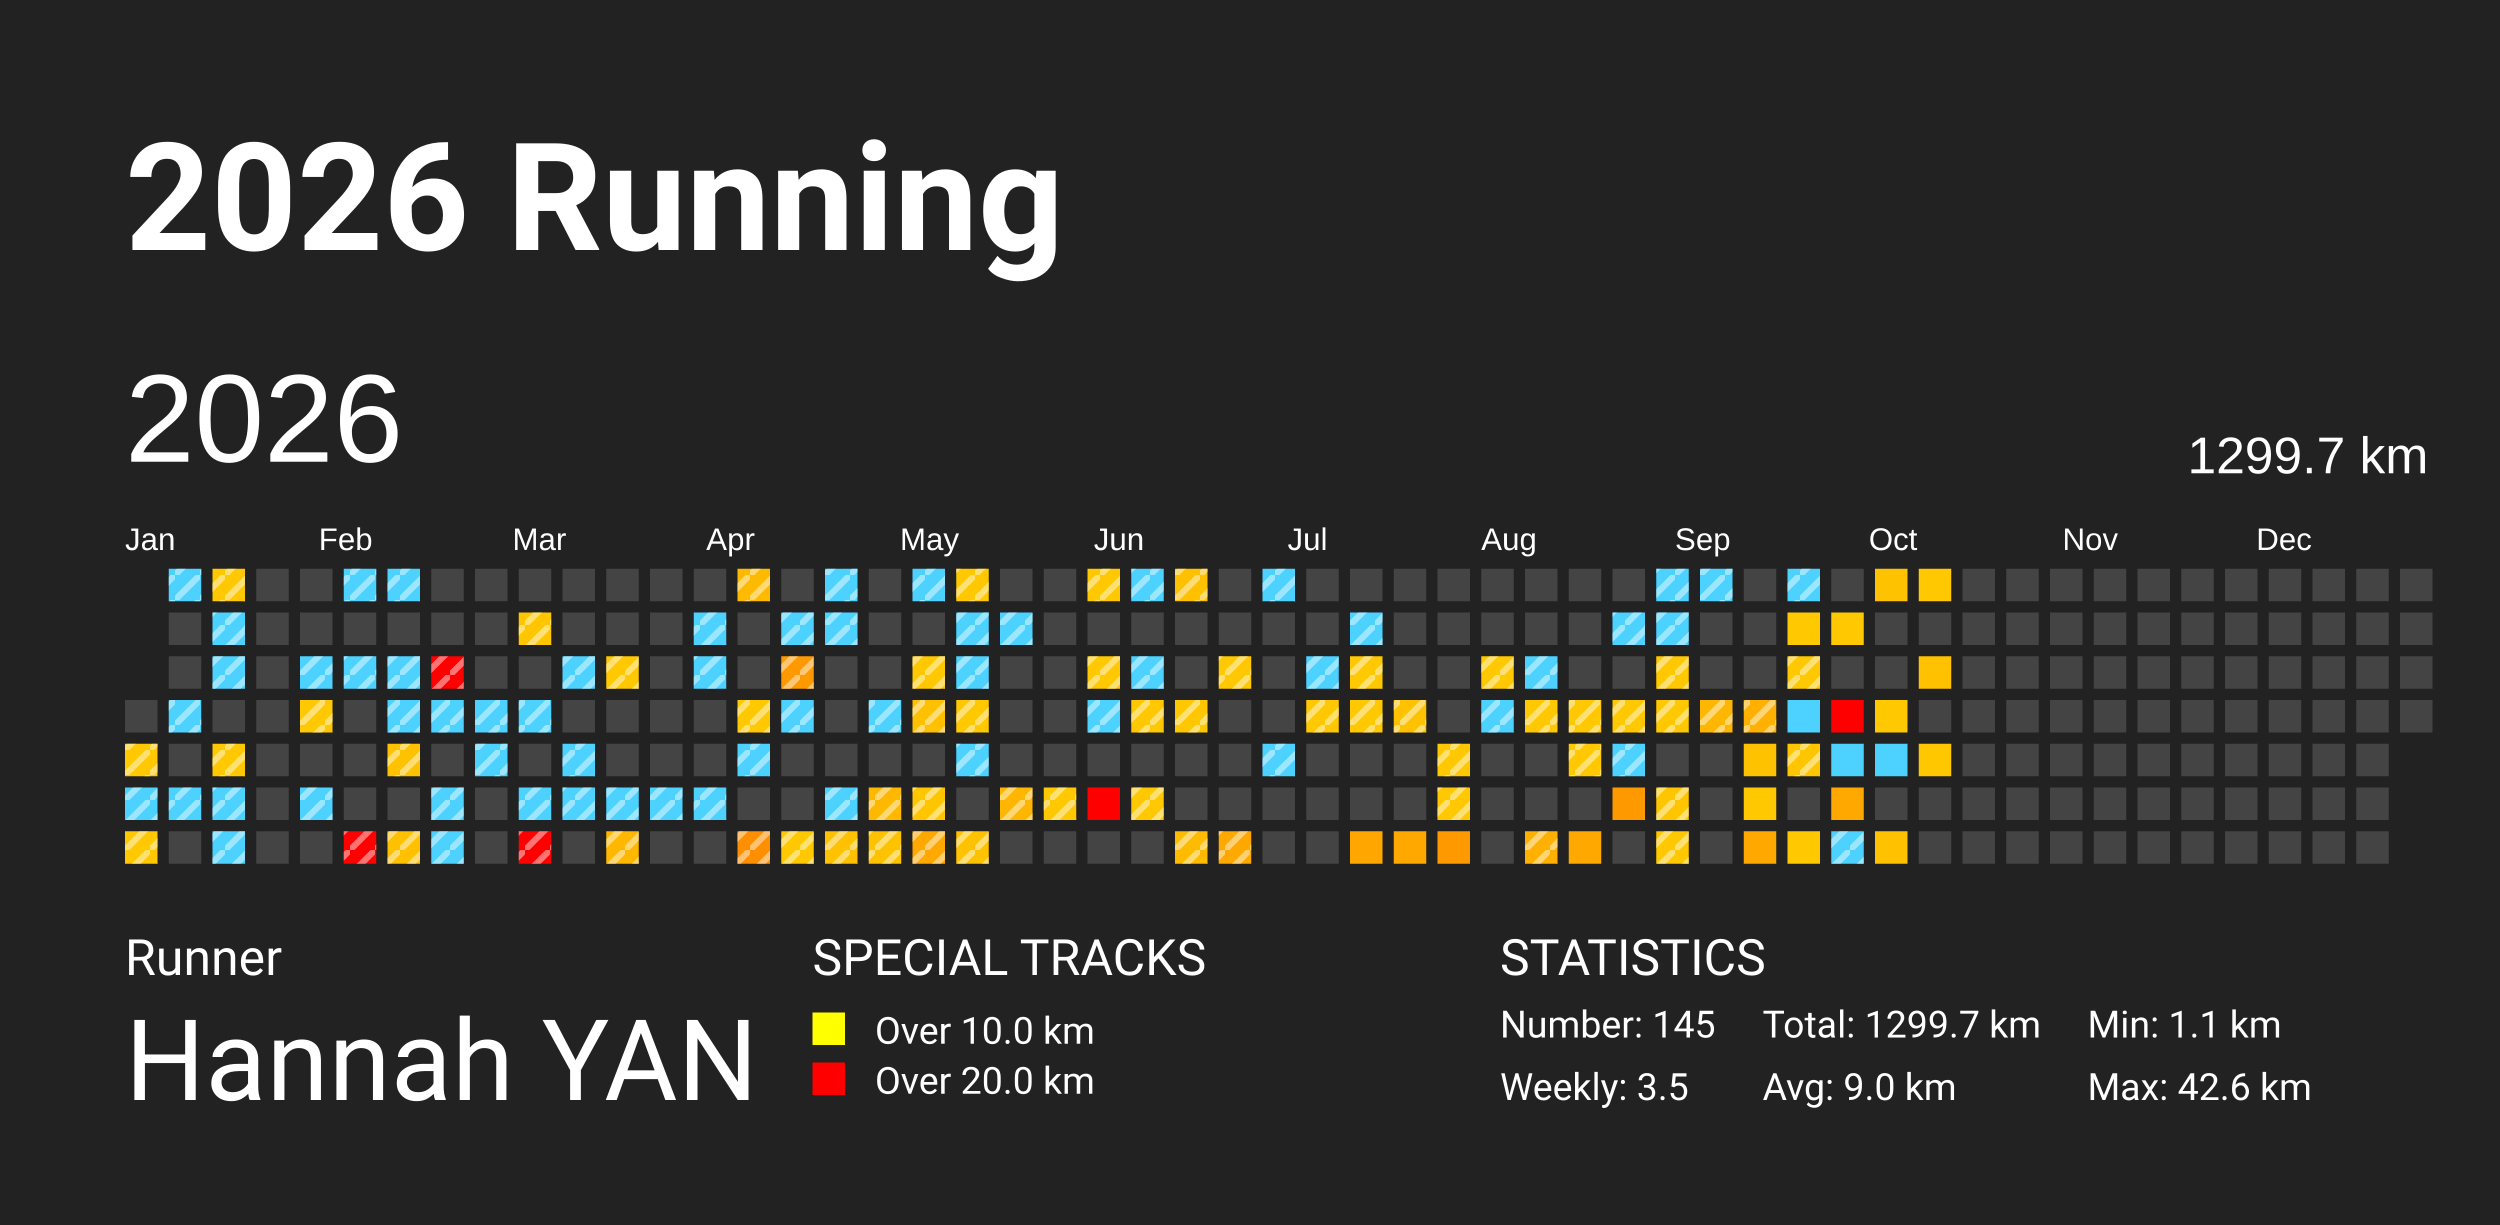
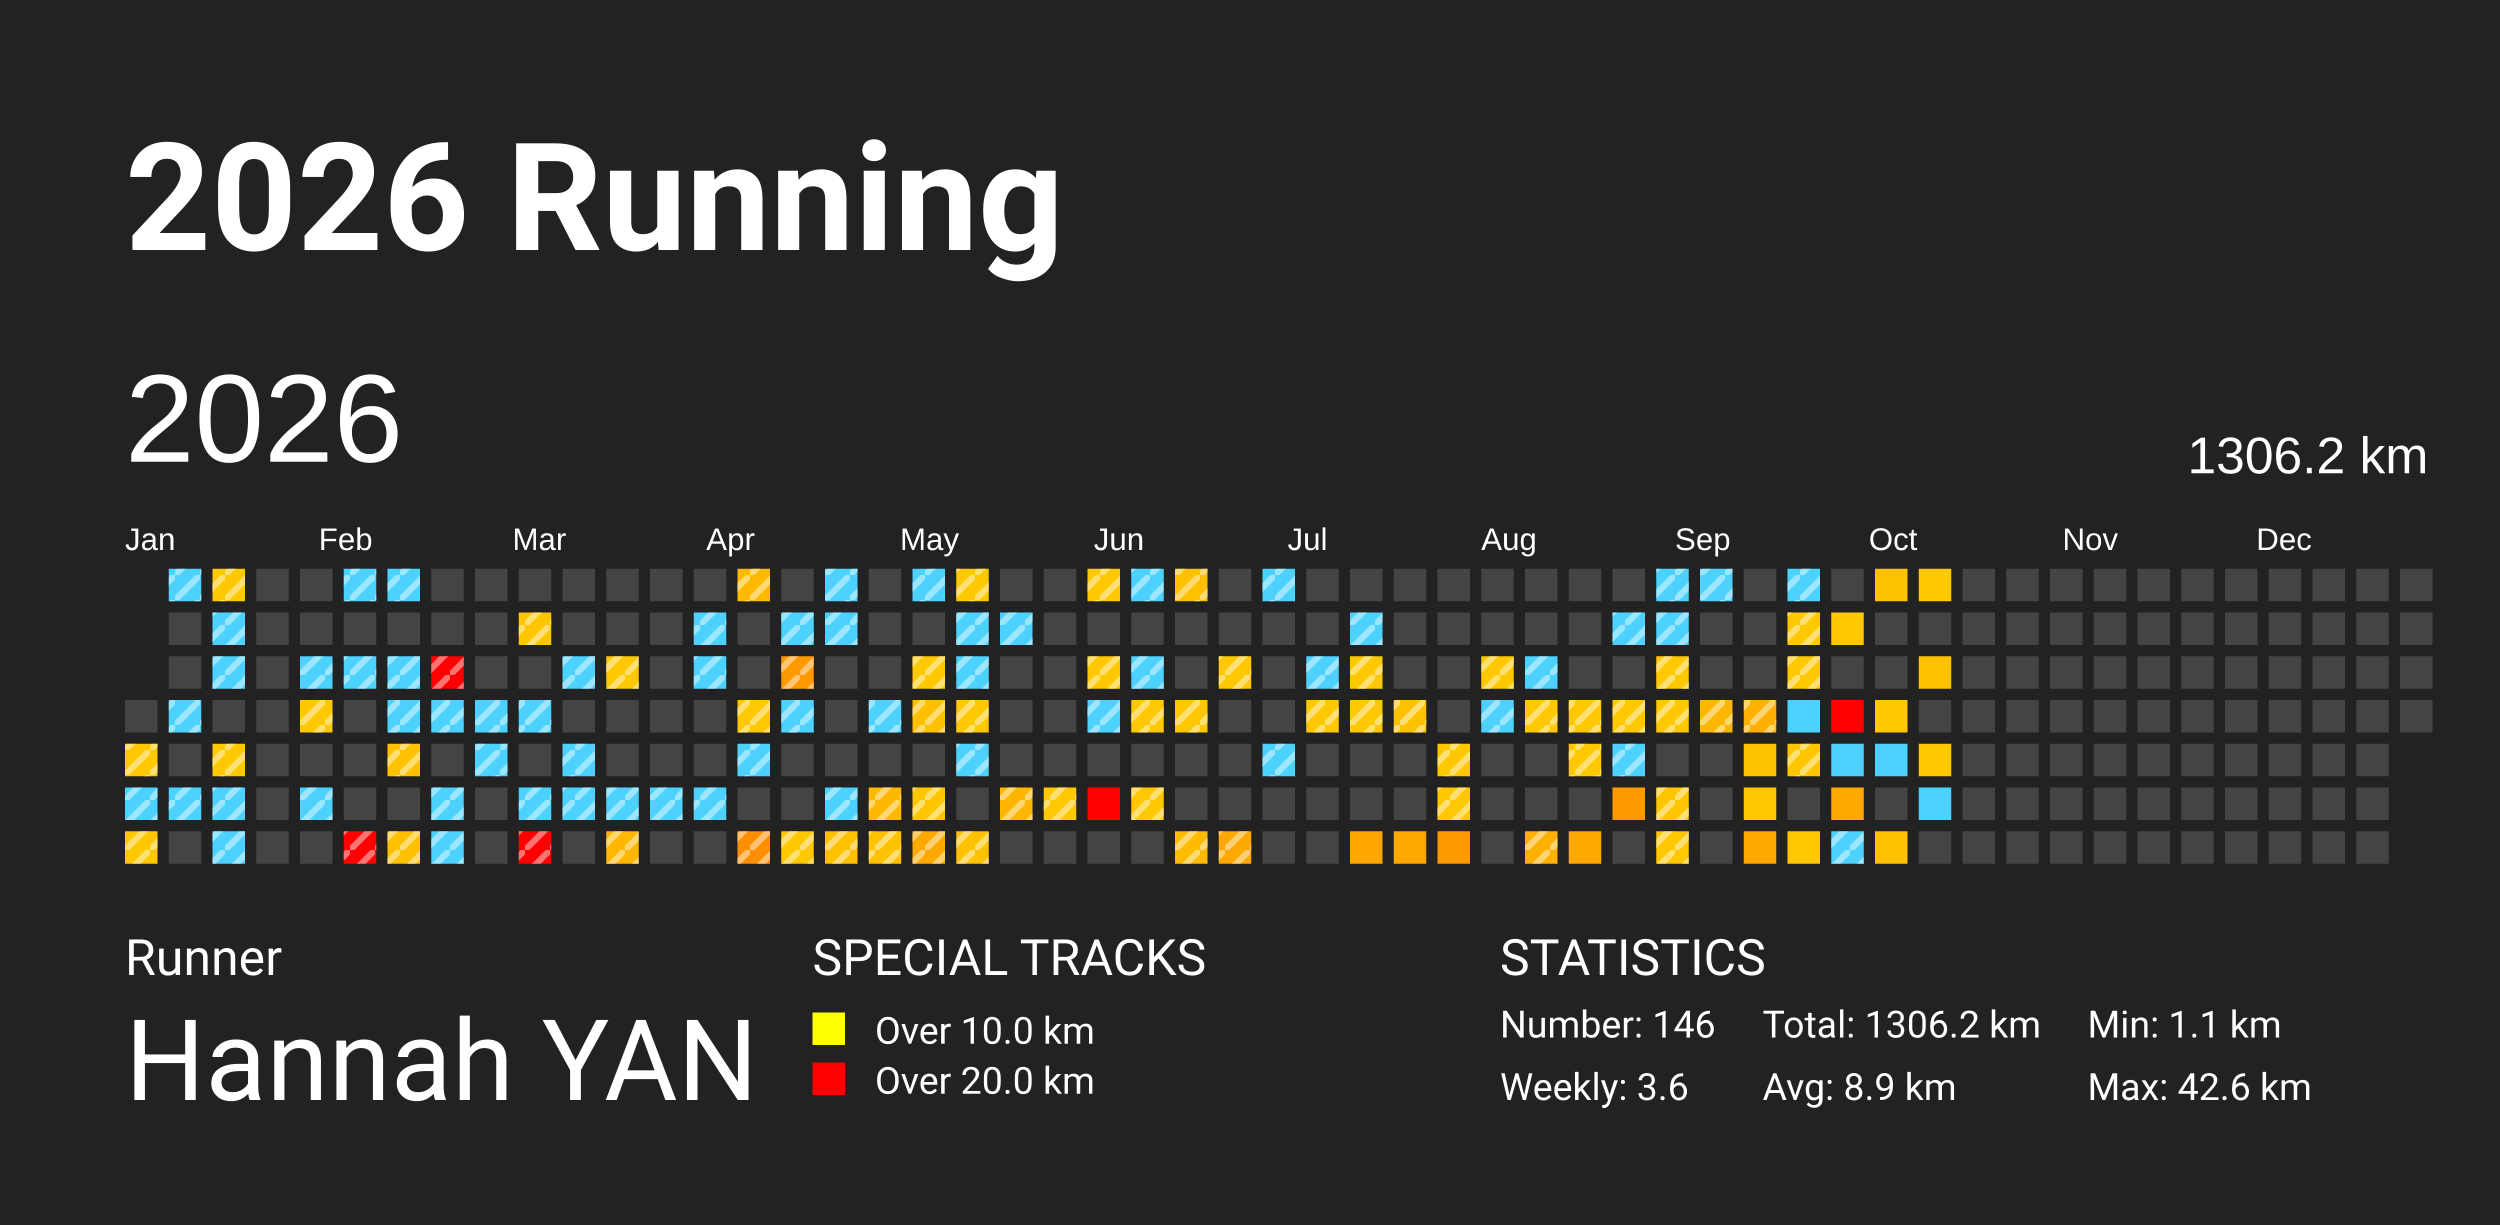
<svg xmlns="http://www.w3.org/2000/svg" baseProfile="full" height="98mm" version="1.1" viewBox="0,0,200,98" width="200mm">
  <defs>
    <pattern height="2" id="indoor-stripe" patternUnits="userSpaceOnUse" width="2">
      <line stroke="white" stroke-opacity="0.45" stroke-width="0.5" x1="0" x2="2" y1="2" y2="0" />
    </pattern>
  </defs>
  <rect fill="#222222" height="98" width="200" x="0" y="0" />
  <text fill="#FFFFFF" style="font-size:12px; font-family:-apple-system, BlinkMacSystemFont, 'Segoe UI', Roboto, 'Helvetica Neue', Arial, sans-serif; font-weight:bold;" x="10" y="20">2026 Running</text>
  <text fill="#FFFFFF" style="font-size:4px; font-family:-apple-system, BlinkMacSystemFont, 'Segoe UI', Roboto, 'Helvetica Neue', Arial, sans-serif;" x="10" y="78">Runner</text>
  <text fill="#FFFFFF" style="font-size:9px; font-family:-apple-system, BlinkMacSystemFont, 'Segoe UI', Roboto, 'Helvetica Neue', Arial, sans-serif;" x="10" y="88">Hannah YAN</text>
  <text fill="#FFFFFF" style="font-size:4px; font-family:-apple-system, BlinkMacSystemFont, 'Segoe UI', Roboto, 'Helvetica Neue', Arial, sans-serif;" x="65" y="78">SPECIAL TRACKS</text>
  <rect fill="yellow" height="2.6" width="2.6" x="65" y="81" />
  <text fill="#FFFFFF" style="font-size:3px; font-family:-apple-system, BlinkMacSystemFont, 'Segoe UI', Roboto, 'Helvetica Neue', Arial, sans-serif;" x="70" y="83.5">Over 10.0 km</text>
  <rect fill="red" height="2.6" width="2.6" x="65" y="85" />
  <text fill="#FFFFFF" style="font-size:3px; font-family:-apple-system, BlinkMacSystemFont, 'Segoe UI', Roboto, 'Helvetica Neue', Arial, sans-serif;" x="70" y="87.5">Over 20.0 km</text>
  <text fill="#FFFFFF" style="font-size:4px; font-family:-apple-system, BlinkMacSystemFont, 'Segoe UI', Roboto, 'Helvetica Neue', Arial, sans-serif;" x="120" y="78">STATISTICS</text>
-   <text fill="#FFFFFF" style="font-size:3px; font-family:-apple-system, BlinkMacSystemFont, 'Segoe UI', Roboto, 'Helvetica Neue', Arial, sans-serif;" x="120" y="83">Number: 145</text>
-   <text fill="#FFFFFF" style="font-size:3px; font-family:-apple-system, BlinkMacSystemFont, 'Segoe UI', Roboto, 'Helvetica Neue', Arial, sans-serif;" x="120" y="88">Weekly: 3.5</text>
-   <text fill="#FFFFFF" style="font-size:3px; font-family:-apple-system, BlinkMacSystemFont, 'Segoe UI', Roboto, 'Helvetica Neue', Arial, sans-serif;" x="141" y="83">Total: 1299.7 km</text>
-   <text fill="#FFFFFF" style="font-size:3px; font-family:-apple-system, BlinkMacSystemFont, 'Segoe UI', Roboto, 'Helvetica Neue', Arial, sans-serif;" x="141" y="88">Avg: 9.0 km</text>
+   <text fill="#FFFFFF" style="font-size:3px; font-family:-apple-system, BlinkMacSystemFont, 'Segoe UI', Roboto, 'Helvetica Neue', Arial, sans-serif;" x="120" y="83">Number: 146</text>
+   <text fill="#FFFFFF" style="font-size:3px; font-family:-apple-system, BlinkMacSystemFont, 'Segoe UI', Roboto, 'Helvetica Neue', Arial, sans-serif;" x="120" y="88">Weekly: 3.6</text>
+   <text fill="#FFFFFF" style="font-size:3px; font-family:-apple-system, BlinkMacSystemFont, 'Segoe UI', Roboto, 'Helvetica Neue', Arial, sans-serif;" x="141" y="83">Total: 1306.2 km</text>
+   <text fill="#FFFFFF" style="font-size:3px; font-family:-apple-system, BlinkMacSystemFont, 'Segoe UI', Roboto, 'Helvetica Neue', Arial, sans-serif;" x="141" y="88">Avg: 8.9 km</text>
  <text fill="#FFFFFF" style="font-size:3px; font-family:-apple-system, BlinkMacSystemFont, 'Segoe UI', Roboto, 'Helvetica Neue', Arial, sans-serif;" x="167" y="83">Min: 1.1 km</text>
  <text fill="#FFFFFF" style="font-size:3px; font-family:-apple-system, BlinkMacSystemFont, 'Segoe UI', Roboto, 'Helvetica Neue', Arial, sans-serif;" x="167" y="88">Max: 42.6 km</text>
  <text dominant-baseline="hanging" fill="#FFFFFF" style="font-size:10.0px; font-family:Arial;" x="10" y="30">2026</text>
-   <text dominant-baseline="hanging" fill="#FFFFFF" style="font-size:4.125px; font-family:Arial;" x="175" y="35">1299.7 km</text>
+   <text dominant-baseline="hanging" fill="#FFFFFF" style="font-size:4.125px; font-family:Arial;" x="175" y="35">1306.2 km</text>
  <text fill="#FFFFFF" style="font-size:2.5px; font-family:Arial" x="10.0" y="44">Jan</text>
  <text fill="#FFFFFF" style="font-size:2.5px; font-family:Arial" x="25.5" y="44">Feb</text>
  <text fill="#FFFFFF" style="font-size:2.5px; font-family:Arial" x="41.0" y="44">Mar</text>
  <text fill="#FFFFFF" style="font-size:2.5px; font-family:Arial" x="56.5" y="44">Apr</text>
  <text fill="#FFFFFF" style="font-size:2.5px; font-family:Arial" x="72.0" y="44">May</text>
  <text fill="#FFFFFF" style="font-size:2.5px; font-family:Arial" x="87.5" y="44">Jun</text>
  <text fill="#FFFFFF" style="font-size:2.5px; font-family:Arial" x="103.0" y="44">Jul</text>
  <text fill="#FFFFFF" style="font-size:2.5px; font-family:Arial" x="118.5" y="44">Aug</text>
  <text fill="#FFFFFF" style="font-size:2.5px; font-family:Arial" x="134.0" y="44">Sep</text>
  <text fill="#FFFFFF" style="font-size:2.5px; font-family:Arial" x="149.5" y="44">Oct</text>
  <text fill="#FFFFFF" style="font-size:2.5px; font-family:Arial" x="165.0" y="44">Nov</text>
  <text fill="#FFFFFF" style="font-size:2.5px; font-family:Arial" x="180.5" y="44">Dec</text>
  <rect fill="#444444" height="2.6" width="2.6" x="10.0" y="56.0" />
  <rect fill="#ffc800" height="2.6" width="2.6" x="10.0" y="59.5" />
  <rect fill="url(#indoor-stripe)" height="2.6" style="pointer-events: none;" width="2.6" x="10.0" y="59.5" />
  <rect fill="#4dd2ff" height="2.6" width="2.6" x="10.0" y="63.0" />
  <rect fill="url(#indoor-stripe)" height="2.6" style="pointer-events: none;" width="2.6" x="10.0" y="63.0" />
  <rect fill="#ffc800" height="2.6" width="2.6" x="10.0" y="66.5" />
  <rect fill="url(#indoor-stripe)" height="2.6" style="pointer-events: none;" width="2.6" x="10.0" y="66.5" />
  <rect fill="#4dd2ff" height="2.6" width="2.6" x="13.5" y="45.5" />
  <rect fill="url(#indoor-stripe)" height="2.6" style="pointer-events: none;" width="2.6" x="13.5" y="45.5" />
  <rect fill="#444444" height="2.6" width="2.6" x="13.5" y="49.0" />
  <rect fill="#444444" height="2.6" width="2.6" x="13.5" y="52.5" />
  <rect fill="#4dd2ff" height="2.6" width="2.6" x="13.5" y="56.0" />
  <rect fill="url(#indoor-stripe)" height="2.6" style="pointer-events: none;" width="2.6" x="13.5" y="56.0" />
  <rect fill="#444444" height="2.6" width="2.6" x="13.5" y="59.5" />
  <rect fill="#4dd2ff" height="2.6" width="2.6" x="13.5" y="63.0" />
  <rect fill="url(#indoor-stripe)" height="2.6" style="pointer-events: none;" width="2.6" x="13.5" y="63.0" />
  <rect fill="#444444" height="2.6" width="2.6" x="13.5" y="66.5" />
  <rect fill="#ffc800" height="2.6" width="2.6" x="17.0" y="45.5" />
  <rect fill="url(#indoor-stripe)" height="2.6" style="pointer-events: none;" width="2.6" x="17.0" y="45.5" />
  <rect fill="#4dd2ff" height="2.6" width="2.6" x="17.0" y="49.0" />
  <rect fill="url(#indoor-stripe)" height="2.6" style="pointer-events: none;" width="2.6" x="17.0" y="49.0" />
  <rect fill="#4dd2ff" height="2.6" width="2.6" x="17.0" y="52.5" />
  <rect fill="url(#indoor-stripe)" height="2.6" style="pointer-events: none;" width="2.6" x="17.0" y="52.5" />
  <rect fill="#444444" height="2.6" width="2.6" x="17.0" y="56.0" />
  <rect fill="#ffc800" height="2.6" width="2.6" x="17.0" y="59.5" />
  <rect fill="url(#indoor-stripe)" height="2.6" style="pointer-events: none;" width="2.6" x="17.0" y="59.5" />
  <rect fill="#4dd2ff" height="2.6" width="2.6" x="17.0" y="63.0" />
  <rect fill="url(#indoor-stripe)" height="2.6" style="pointer-events: none;" width="2.6" x="17.0" y="63.0" />
  <rect fill="#4dd2ff" height="2.6" width="2.6" x="17.0" y="66.5" />
  <rect fill="url(#indoor-stripe)" height="2.6" style="pointer-events: none;" width="2.6" x="17.0" y="66.5" />
  <rect fill="#444444" height="2.6" width="2.6" x="20.5" y="45.5" />
  <rect fill="#444444" height="2.6" width="2.6" x="20.5" y="49.0" />
  <rect fill="#444444" height="2.6" width="2.6" x="20.5" y="52.5" />
  <rect fill="#444444" height="2.6" width="2.6" x="20.5" y="56.0" />
  <rect fill="#444444" height="2.6" width="2.6" x="20.5" y="59.5" />
  <rect fill="#444444" height="2.6" width="2.6" x="20.5" y="63.0" />
  <rect fill="#444444" height="2.6" width="2.6" x="20.5" y="66.5" />
  <rect fill="#444444" height="2.6" width="2.6" x="24.0" y="45.5" />
  <rect fill="#444444" height="2.6" width="2.6" x="24.0" y="49.0" />
  <rect fill="#4dd2ff" height="2.6" width="2.6" x="24.0" y="52.5" />
  <rect fill="url(#indoor-stripe)" height="2.6" style="pointer-events: none;" width="2.6" x="24.0" y="52.5" />
  <rect fill="#ffc800" height="2.6" width="2.6" x="24.0" y="56.0" />
  <rect fill="url(#indoor-stripe)" height="2.6" style="pointer-events: none;" width="2.6" x="24.0" y="56.0" />
  <rect fill="#444444" height="2.6" width="2.6" x="24.0" y="59.5" />
  <rect fill="#4dd2ff" height="2.6" width="2.6" x="24.0" y="63.0" />
  <rect fill="url(#indoor-stripe)" height="2.6" style="pointer-events: none;" width="2.6" x="24.0" y="63.0" />
  <rect fill="#444444" height="2.6" width="2.6" x="24.0" y="66.5" />
  <rect fill="#4dd2ff" height="2.6" width="2.6" x="27.5" y="45.5" />
  <rect fill="url(#indoor-stripe)" height="2.6" style="pointer-events: none;" width="2.6" x="27.5" y="45.5" />
  <rect fill="#444444" height="2.6" width="2.6" x="27.5" y="49.0" />
  <rect fill="#4dd2ff" height="2.6" width="2.6" x="27.5" y="52.5" />
  <rect fill="url(#indoor-stripe)" height="2.6" style="pointer-events: none;" width="2.6" x="27.5" y="52.5" />
  <rect fill="#444444" height="2.6" width="2.6" x="27.5" y="56.0" />
  <rect fill="#444444" height="2.6" width="2.6" x="27.5" y="59.5" />
  <rect fill="#444444" height="2.6" width="2.6" x="27.5" y="63.0" />
  <rect fill="red" height="2.6" width="2.6" x="27.5" y="66.5" />
  <rect fill="url(#indoor-stripe)" height="2.6" style="pointer-events: none;" width="2.6" x="27.5" y="66.5" />
  <rect fill="#4dd2ff" height="2.6" width="2.6" x="31.0" y="45.5" />
  <rect fill="url(#indoor-stripe)" height="2.6" style="pointer-events: none;" width="2.6" x="31.0" y="45.5" />
  <rect fill="#444444" height="2.6" width="2.6" x="31.0" y="49.0" />
  <rect fill="#4dd2ff" height="2.6" width="2.6" x="31.0" y="52.5" />
  <rect fill="url(#indoor-stripe)" height="2.6" style="pointer-events: none;" width="2.6" x="31.0" y="52.5" />
  <rect fill="#4dd2ff" height="2.6" width="2.6" x="31.0" y="56.0" />
  <rect fill="url(#indoor-stripe)" height="2.6" style="pointer-events: none;" width="2.6" x="31.0" y="56.0" />
  <rect fill="#ffc200" height="2.6" width="2.6" x="31.0" y="59.5" />
  <rect fill="url(#indoor-stripe)" height="2.6" style="pointer-events: none;" width="2.6" x="31.0" y="59.5" />
  <rect fill="#444444" height="2.6" width="2.6" x="31.0" y="63.0" />
  <rect fill="#ffc000" height="2.6" width="2.6" x="31.0" y="66.5" />
  <rect fill="url(#indoor-stripe)" height="2.6" style="pointer-events: none;" width="2.6" x="31.0" y="66.5" />
  <rect fill="#444444" height="2.6" width="2.6" x="34.5" y="45.5" />
  <rect fill="#444444" height="2.6" width="2.6" x="34.5" y="49.0" />
  <rect fill="red" height="2.6" width="2.6" x="34.5" y="52.5" />
  <rect fill="url(#indoor-stripe)" height="2.6" style="pointer-events: none;" width="2.6" x="34.5" y="52.5" />
  <rect fill="#4dd2ff" height="2.6" width="2.6" x="34.5" y="56.0" />
  <rect fill="url(#indoor-stripe)" height="2.6" style="pointer-events: none;" width="2.6" x="34.5" y="56.0" />
  <rect fill="#444444" height="2.6" width="2.6" x="34.5" y="59.5" />
  <rect fill="#4dd2ff" height="2.6" width="2.6" x="34.5" y="63.0" />
  <rect fill="url(#indoor-stripe)" height="2.6" style="pointer-events: none;" width="2.6" x="34.5" y="63.0" />
  <rect fill="#4dd2ff" height="2.6" width="2.6" x="34.5" y="66.5" />
  <rect fill="url(#indoor-stripe)" height="2.6" style="pointer-events: none;" width="2.6" x="34.5" y="66.5" />
  <rect fill="#444444" height="2.6" width="2.6" x="38.0" y="45.5" />
  <rect fill="#444444" height="2.6" width="2.6" x="38.0" y="49.0" />
  <rect fill="#444444" height="2.6" width="2.6" x="38.0" y="52.5" />
  <rect fill="#4dd2ff" height="2.6" width="2.6" x="38.0" y="56.0" />
  <rect fill="url(#indoor-stripe)" height="2.6" style="pointer-events: none;" width="2.6" x="38.0" y="56.0" />
  <rect fill="#4dd2ff" height="2.6" width="2.6" x="38.0" y="59.5" />
  <rect fill="url(#indoor-stripe)" height="2.6" style="pointer-events: none;" width="2.6" x="38.0" y="59.5" />
  <rect fill="#444444" height="2.6" width="2.6" x="38.0" y="63.0" />
  <rect fill="#444444" height="2.6" width="2.6" x="38.0" y="66.5" />
  <rect fill="#444444" height="2.6" width="2.6" x="41.5" y="45.5" />
  <rect fill="#ffc600" height="2.6" width="2.6" x="41.5" y="49.0" />
  <rect fill="url(#indoor-stripe)" height="2.6" style="pointer-events: none;" width="2.6" x="41.5" y="49.0" />
  <rect fill="#444444" height="2.6" width="2.6" x="41.5" y="52.5" />
  <rect fill="#4dd2ff" height="2.6" width="2.6" x="41.5" y="56.0" />
  <rect fill="url(#indoor-stripe)" height="2.6" style="pointer-events: none;" width="2.6" x="41.5" y="56.0" />
  <rect fill="#444444" height="2.6" width="2.6" x="41.5" y="59.5" />
  <rect fill="#4dd2ff" height="2.6" width="2.6" x="41.5" y="63.0" />
  <rect fill="url(#indoor-stripe)" height="2.6" style="pointer-events: none;" width="2.6" x="41.5" y="63.0" />
  <rect fill="red" height="2.6" width="2.6" x="41.5" y="66.5" />
  <rect fill="url(#indoor-stripe)" height="2.6" style="pointer-events: none;" width="2.6" x="41.5" y="66.5" />
  <rect fill="#444444" height="2.6" width="2.6" x="45.0" y="45.5" />
  <rect fill="#444444" height="2.6" width="2.6" x="45.0" y="49.0" />
  <rect fill="#4dd2ff" height="2.6" width="2.6" x="45.0" y="52.5" />
  <rect fill="url(#indoor-stripe)" height="2.6" style="pointer-events: none;" width="2.6" x="45.0" y="52.5" />
  <rect fill="#444444" height="2.6" width="2.6" x="45.0" y="56.0" />
  <rect fill="#4dd2ff" height="2.6" width="2.6" x="45.0" y="59.5" />
  <rect fill="url(#indoor-stripe)" height="2.6" style="pointer-events: none;" width="2.6" x="45.0" y="59.5" />
  <rect fill="#4dd2ff" height="2.6" width="2.6" x="45.0" y="63.0" />
  <rect fill="url(#indoor-stripe)" height="2.6" style="pointer-events: none;" width="2.6" x="45.0" y="63.0" />
  <rect fill="#444444" height="2.6" width="2.6" x="45.0" y="66.5" />
  <rect fill="#444444" height="2.6" width="2.6" x="48.5" y="45.5" />
  <rect fill="#444444" height="2.6" width="2.6" x="48.5" y="49.0" />
  <rect fill="#ffc800" height="2.6" width="2.6" x="48.5" y="52.5" />
  <rect fill="url(#indoor-stripe)" height="2.6" style="pointer-events: none;" width="2.6" x="48.5" y="52.5" />
  <rect fill="#444444" height="2.6" width="2.6" x="48.5" y="56.0" />
  <rect fill="#444444" height="2.6" width="2.6" x="48.5" y="59.5" />
  <rect fill="#4dd2ff" height="2.6" width="2.6" x="48.5" y="63.0" />
  <rect fill="url(#indoor-stripe)" height="2.6" style="pointer-events: none;" width="2.6" x="48.5" y="63.0" />
  <rect fill="#ffb700" height="2.6" width="2.6" x="48.5" y="66.5" />
  <rect fill="url(#indoor-stripe)" height="2.6" style="pointer-events: none;" width="2.6" x="48.5" y="66.5" />
  <rect fill="#444444" height="2.6" width="2.6" x="52.0" y="45.5" />
  <rect fill="#444444" height="2.6" width="2.6" x="52.0" y="49.0" />
  <rect fill="#444444" height="2.6" width="2.6" x="52.0" y="52.5" />
  <rect fill="#444444" height="2.6" width="2.6" x="52.0" y="56.0" />
  <rect fill="#444444" height="2.6" width="2.6" x="52.0" y="59.5" />
  <rect fill="#4dd2ff" height="2.6" width="2.6" x="52.0" y="63.0" />
  <rect fill="url(#indoor-stripe)" height="2.6" style="pointer-events: none;" width="2.6" x="52.0" y="63.0" />
  <rect fill="#444444" height="2.6" width="2.6" x="52.0" y="66.5" />
  <rect fill="#444444" height="2.6" width="2.6" x="55.5" y="45.5" />
  <rect fill="#4dd2ff" height="2.6" width="2.6" x="55.5" y="49.0" />
  <rect fill="url(#indoor-stripe)" height="2.6" style="pointer-events: none;" width="2.6" x="55.5" y="49.0" />
  <rect fill="#4dd2ff" height="2.6" width="2.6" x="55.5" y="52.5" />
  <rect fill="url(#indoor-stripe)" height="2.6" style="pointer-events: none;" width="2.6" x="55.5" y="52.5" />
  <rect fill="#444444" height="2.6" width="2.6" x="55.5" y="56.0" />
  <rect fill="#444444" height="2.6" width="2.6" x="55.5" y="59.5" />
  <rect fill="#4dd2ff" height="2.6" width="2.6" x="55.5" y="63.0" />
  <rect fill="url(#indoor-stripe)" height="2.6" style="pointer-events: none;" width="2.6" x="55.5" y="63.0" />
  <rect fill="#444444" height="2.6" width="2.6" x="55.5" y="66.5" />
  <rect fill="#ffba00" height="2.6" width="2.6" x="59.0" y="45.5" />
  <rect fill="url(#indoor-stripe)" height="2.6" style="pointer-events: none;" width="2.6" x="59.0" y="45.5" />
  <rect fill="#444444" height="2.6" width="2.6" x="59.0" y="49.0" />
  <rect fill="#444444" height="2.6" width="2.6" x="59.0" y="52.5" />
  <rect fill="#ffc800" height="2.6" width="2.6" x="59.0" y="56.0" />
  <rect fill="url(#indoor-stripe)" height="2.6" style="pointer-events: none;" width="2.6" x="59.0" y="56.0" />
  <rect fill="#4dd2ff" height="2.6" width="2.6" x="59.0" y="59.5" />
  <rect fill="url(#indoor-stripe)" height="2.6" style="pointer-events: none;" width="2.6" x="59.0" y="59.5" />
  <rect fill="#444444" height="2.6" width="2.6" x="59.0" y="63.0" />
  <rect fill="#ff8f00" height="2.6" width="2.6" x="59.0" y="66.5" />
  <rect fill="url(#indoor-stripe)" height="2.6" style="pointer-events: none;" width="2.6" x="59.0" y="66.5" />
  <rect fill="#444444" height="2.6" width="2.6" x="62.5" y="45.5" />
  <rect fill="#4dd2ff" height="2.6" width="2.6" x="62.5" y="49.0" />
  <rect fill="url(#indoor-stripe)" height="2.6" style="pointer-events: none;" width="2.6" x="62.5" y="49.0" />
  <rect fill="#ff9900" height="2.6" width="2.6" x="62.5" y="52.5" />
  <rect fill="url(#indoor-stripe)" height="2.6" style="pointer-events: none;" width="2.6" x="62.5" y="52.5" />
  <rect fill="#4dd2ff" height="2.6" width="2.6" x="62.5" y="56.0" />
  <rect fill="url(#indoor-stripe)" height="2.6" style="pointer-events: none;" width="2.6" x="62.5" y="56.0" />
  <rect fill="#444444" height="2.6" width="2.6" x="62.5" y="59.5" />
  <rect fill="#444444" height="2.6" width="2.6" x="62.5" y="63.0" />
  <rect fill="#ffc800" height="2.6" width="2.6" x="62.5" y="66.5" />
  <rect fill="url(#indoor-stripe)" height="2.6" style="pointer-events: none;" width="2.6" x="62.5" y="66.5" />
  <rect fill="#4dd2ff" height="2.6" width="2.6" x="66.0" y="45.5" />
  <rect fill="url(#indoor-stripe)" height="2.6" style="pointer-events: none;" width="2.6" x="66.0" y="45.5" />
  <rect fill="#4dd2ff" height="2.6" width="2.6" x="66.0" y="49.0" />
  <rect fill="url(#indoor-stripe)" height="2.6" style="pointer-events: none;" width="2.6" x="66.0" y="49.0" />
  <rect fill="#444444" height="2.6" width="2.6" x="66.0" y="52.5" />
  <rect fill="#444444" height="2.6" width="2.6" x="66.0" y="56.0" />
  <rect fill="#444444" height="2.6" width="2.6" x="66.0" y="59.5" />
  <rect fill="#4dd2ff" height="2.6" width="2.6" x="66.0" y="63.0" />
  <rect fill="url(#indoor-stripe)" height="2.6" style="pointer-events: none;" width="2.6" x="66.0" y="63.0" />
  <rect fill="#ffc100" height="2.6" width="2.6" x="66.0" y="66.5" />
  <rect fill="url(#indoor-stripe)" height="2.6" style="pointer-events: none;" width="2.6" x="66.0" y="66.5" />
  <rect fill="#444444" height="2.6" width="2.6" x="69.5" y="45.5" />
  <rect fill="#444444" height="2.6" width="2.6" x="69.5" y="49.0" />
  <rect fill="#444444" height="2.6" width="2.6" x="69.5" y="52.5" />
  <rect fill="#4dd2ff" height="2.6" width="2.6" x="69.5" y="56.0" />
  <rect fill="url(#indoor-stripe)" height="2.6" style="pointer-events: none;" width="2.6" x="69.5" y="56.0" />
  <rect fill="#444444" height="2.6" width="2.6" x="69.5" y="59.5" />
  <rect fill="#ffb800" height="2.6" width="2.6" x="69.5" y="63.0" />
  <rect fill="url(#indoor-stripe)" height="2.6" style="pointer-events: none;" width="2.6" x="69.5" y="63.0" />
  <rect fill="#ffc200" height="2.6" width="2.6" x="69.5" y="66.5" />
  <rect fill="url(#indoor-stripe)" height="2.6" style="pointer-events: none;" width="2.6" x="69.5" y="66.5" />
  <rect fill="#4dd2ff" height="2.6" width="2.6" x="73.0" y="45.5" />
  <rect fill="url(#indoor-stripe)" height="2.6" style="pointer-events: none;" width="2.6" x="73.0" y="45.5" />
  <rect fill="#444444" height="2.6" width="2.6" x="73.0" y="49.0" />
  <rect fill="#ffc800" height="2.6" width="2.6" x="73.0" y="52.5" />
  <rect fill="url(#indoor-stripe)" height="2.6" style="pointer-events: none;" width="2.6" x="73.0" y="52.5" />
  <rect fill="#ffc000" height="2.6" width="2.6" x="73.0" y="56.0" />
  <rect fill="url(#indoor-stripe)" height="2.6" style="pointer-events: none;" width="2.6" x="73.0" y="56.0" />
  <rect fill="#444444" height="2.6" width="2.6" x="73.0" y="59.5" />
  <rect fill="#ffc600" height="2.6" width="2.6" x="73.0" y="63.0" />
  <rect fill="url(#indoor-stripe)" height="2.6" style="pointer-events: none;" width="2.6" x="73.0" y="63.0" />
  <rect fill="#ffa900" height="2.6" width="2.6" x="73.0" y="66.5" />
  <rect fill="url(#indoor-stripe)" height="2.6" style="pointer-events: none;" width="2.6" x="73.0" y="66.5" />
  <rect fill="#ffc800" height="2.6" width="2.6" x="76.5" y="45.5" />
  <rect fill="url(#indoor-stripe)" height="2.6" style="pointer-events: none;" width="2.6" x="76.5" y="45.5" />
  <rect fill="#4dd2ff" height="2.6" width="2.6" x="76.5" y="49.0" />
  <rect fill="url(#indoor-stripe)" height="2.6" style="pointer-events: none;" width="2.6" x="76.5" y="49.0" />
  <rect fill="#4dd2ff" height="2.6" width="2.6" x="76.5" y="52.5" />
  <rect fill="url(#indoor-stripe)" height="2.6" style="pointer-events: none;" width="2.6" x="76.5" y="52.5" />
  <rect fill="#ffc800" height="2.6" width="2.6" x="76.5" y="56.0" />
  <rect fill="url(#indoor-stripe)" height="2.6" style="pointer-events: none;" width="2.6" x="76.5" y="56.0" />
  <rect fill="#4dd2ff" height="2.6" width="2.6" x="76.5" y="59.5" />
  <rect fill="url(#indoor-stripe)" height="2.6" style="pointer-events: none;" width="2.6" x="76.5" y="59.5" />
  <rect fill="#444444" height="2.6" width="2.6" x="76.5" y="63.0" />
  <rect fill="#ffc200" height="2.6" width="2.6" x="76.5" y="66.5" />
  <rect fill="url(#indoor-stripe)" height="2.6" style="pointer-events: none;" width="2.6" x="76.5" y="66.5" />
  <rect fill="#444444" height="2.6" width="2.6" x="80.0" y="45.5" />
  <rect fill="#4dd2ff" height="2.6" width="2.6" x="80.0" y="49.0" />
  <rect fill="url(#indoor-stripe)" height="2.6" style="pointer-events: none;" width="2.6" x="80.0" y="49.0" />
  <rect fill="#444444" height="2.6" width="2.6" x="80.0" y="52.5" />
  <rect fill="#444444" height="2.6" width="2.6" x="80.0" y="56.0" />
  <rect fill="#444444" height="2.6" width="2.6" x="80.0" y="59.5" />
  <rect fill="#ffb600" height="2.6" width="2.6" x="80.0" y="63.0" />
  <rect fill="url(#indoor-stripe)" height="2.6" style="pointer-events: none;" width="2.6" x="80.0" y="63.0" />
  <rect fill="#444444" height="2.6" width="2.6" x="80.0" y="66.5" />
  <rect fill="#444444" height="2.6" width="2.6" x="83.5" y="45.5" />
  <rect fill="#444444" height="2.6" width="2.6" x="83.5" y="49.0" />
  <rect fill="#444444" height="2.6" width="2.6" x="83.5" y="52.5" />
  <rect fill="#444444" height="2.6" width="2.6" x="83.5" y="56.0" />
  <rect fill="#444444" height="2.6" width="2.6" x="83.5" y="59.5" />
  <rect fill="#ffc800" height="2.6" width="2.6" x="83.5" y="63.0" />
  <rect fill="url(#indoor-stripe)" height="2.6" style="pointer-events: none;" width="2.6" x="83.5" y="63.0" />
  <rect fill="#444444" height="2.6" width="2.6" x="83.5" y="66.5" />
  <rect fill="#ffc800" height="2.6" width="2.6" x="87.0" y="45.5" />
  <rect fill="url(#indoor-stripe)" height="2.6" style="pointer-events: none;" width="2.6" x="87.0" y="45.5" />
  <rect fill="#444444" height="2.6" width="2.6" x="87.0" y="49.0" />
  <rect fill="#ffc800" height="2.6" width="2.6" x="87.0" y="52.5" />
  <rect fill="url(#indoor-stripe)" height="2.6" style="pointer-events: none;" width="2.6" x="87.0" y="52.5" />
  <rect fill="#4dd2ff" height="2.6" width="2.6" x="87.0" y="56.0" />
  <rect fill="url(#indoor-stripe)" height="2.6" style="pointer-events: none;" width="2.6" x="87.0" y="56.0" />
  <rect fill="#444444" height="2.6" width="2.6" x="87.0" y="59.5" />
  <rect fill="red" height="2.6" width="2.6" x="87.0" y="63.0" />
  <rect fill="#444444" height="2.6" width="2.6" x="87.0" y="66.5" />
  <rect fill="#4dd2ff" height="2.6" width="2.6" x="90.5" y="45.5" />
  <rect fill="url(#indoor-stripe)" height="2.6" style="pointer-events: none;" width="2.6" x="90.5" y="45.5" />
  <rect fill="#444444" height="2.6" width="2.6" x="90.5" y="49.0" />
  <rect fill="#4dd2ff" height="2.6" width="2.6" x="90.5" y="52.5" />
  <rect fill="url(#indoor-stripe)" height="2.6" style="pointer-events: none;" width="2.6" x="90.5" y="52.5" />
  <rect fill="#ffc800" height="2.6" width="2.6" x="90.5" y="56.0" />
  <rect fill="url(#indoor-stripe)" height="2.6" style="pointer-events: none;" width="2.6" x="90.5" y="56.0" />
  <rect fill="#444444" height="2.6" width="2.6" x="90.5" y="59.5" />
  <rect fill="#ffc800" height="2.6" width="2.6" x="90.5" y="63.0" />
  <rect fill="url(#indoor-stripe)" height="2.6" style="pointer-events: none;" width="2.6" x="90.5" y="63.0" />
  <rect fill="#444444" height="2.6" width="2.6" x="90.5" y="66.5" />
  <rect fill="#ffc000" height="2.6" width="2.6" x="94.0" y="45.5" />
  <rect fill="url(#indoor-stripe)" height="2.6" style="pointer-events: none;" width="2.6" x="94.0" y="45.5" />
  <rect fill="#444444" height="2.6" width="2.6" x="94.0" y="49.0" />
  <rect fill="#444444" height="2.6" width="2.6" x="94.0" y="52.5" />
  <rect fill="#ffc700" height="2.6" width="2.6" x="94.0" y="56.0" />
  <rect fill="url(#indoor-stripe)" height="2.6" style="pointer-events: none;" width="2.6" x="94.0" y="56.0" />
  <rect fill="#444444" height="2.6" width="2.6" x="94.0" y="59.5" />
  <rect fill="#444444" height="2.6" width="2.6" x="94.0" y="63.0" />
  <rect fill="#ffbb00" height="2.6" width="2.6" x="94.0" y="66.5" />
  <rect fill="url(#indoor-stripe)" height="2.6" style="pointer-events: none;" width="2.6" x="94.0" y="66.5" />
  <rect fill="#444444" height="2.6" width="2.6" x="97.5" y="45.5" />
  <rect fill="#444444" height="2.6" width="2.6" x="97.5" y="49.0" />
  <rect fill="#ffc800" height="2.6" width="2.6" x="97.5" y="52.5" />
  <rect fill="url(#indoor-stripe)" height="2.6" style="pointer-events: none;" width="2.6" x="97.5" y="52.5" />
  <rect fill="#444444" height="2.6" width="2.6" x="97.5" y="56.0" />
  <rect fill="#444444" height="2.6" width="2.6" x="97.5" y="59.5" />
  <rect fill="#444444" height="2.6" width="2.6" x="97.5" y="63.0" />
  <rect fill="#ffa800" height="2.6" width="2.6" x="97.5" y="66.5" />
  <rect fill="url(#indoor-stripe)" height="2.6" style="pointer-events: none;" width="2.6" x="97.5" y="66.5" />
  <rect fill="#4dd2ff" height="2.6" width="2.6" x="101.0" y="45.5" />
  <rect fill="url(#indoor-stripe)" height="2.6" style="pointer-events: none;" width="2.6" x="101.0" y="45.5" />
  <rect fill="#444444" height="2.6" width="2.6" x="101.0" y="49.0" />
  <rect fill="#444444" height="2.6" width="2.6" x="101.0" y="52.5" />
  <rect fill="#444444" height="2.6" width="2.6" x="101.0" y="56.0" />
  <rect fill="#4dd2ff" height="2.6" width="2.6" x="101.0" y="59.5" />
  <rect fill="url(#indoor-stripe)" height="2.6" style="pointer-events: none;" width="2.6" x="101.0" y="59.5" />
  <rect fill="#444444" height="2.6" width="2.6" x="101.0" y="63.0" />
  <rect fill="#444444" height="2.6" width="2.6" x="101.0" y="66.5" />
  <rect fill="#444444" height="2.6" width="2.6" x="104.5" y="45.5" />
  <rect fill="#444444" height="2.6" width="2.6" x="104.5" y="49.0" />
  <rect fill="#4dd2ff" height="2.6" width="2.6" x="104.5" y="52.5" />
  <rect fill="url(#indoor-stripe)" height="2.6" style="pointer-events: none;" width="2.6" x="104.5" y="52.5" />
  <rect fill="#ffc800" height="2.6" width="2.6" x="104.5" y="56.0" />
  <rect fill="url(#indoor-stripe)" height="2.6" style="pointer-events: none;" width="2.6" x="104.5" y="56.0" />
  <rect fill="#444444" height="2.6" width="2.6" x="104.5" y="59.5" />
  <rect fill="#444444" height="2.6" width="2.6" x="104.5" y="63.0" />
  <rect fill="#444444" height="2.6" width="2.6" x="104.5" y="66.5" />
  <rect fill="#444444" height="2.6" width="2.6" x="108.0" y="45.5" />
  <rect fill="#4dd2ff" height="2.6" width="2.6" x="108.0" y="49.0" />
  <rect fill="url(#indoor-stripe)" height="2.6" style="pointer-events: none;" width="2.6" x="108.0" y="49.0" />
  <rect fill="#ffc800" height="2.6" width="2.6" x="108.0" y="52.5" />
  <rect fill="url(#indoor-stripe)" height="2.6" style="pointer-events: none;" width="2.6" x="108.0" y="52.5" />
  <rect fill="#ffc800" height="2.6" width="2.6" x="108.0" y="56.0" />
  <rect fill="url(#indoor-stripe)" height="2.6" style="pointer-events: none;" width="2.6" x="108.0" y="56.0" />
  <rect fill="#444444" height="2.6" width="2.6" x="108.0" y="59.5" />
  <rect fill="#444444" height="2.6" width="2.6" x="108.0" y="63.0" />
  <rect fill="#ffa600" height="2.6" width="2.6" x="108.0" y="66.5" />
  <rect fill="#444444" height="2.6" width="2.6" x="111.5" y="45.5" />
  <rect fill="#444444" height="2.6" width="2.6" x="111.5" y="49.0" />
  <rect fill="#444444" height="2.6" width="2.6" x="111.5" y="52.5" />
  <rect fill="#ffc200" height="2.6" width="2.6" x="111.5" y="56.0" />
  <rect fill="url(#indoor-stripe)" height="2.6" style="pointer-events: none;" width="2.6" x="111.5" y="56.0" />
  <rect fill="#444444" height="2.6" width="2.6" x="111.5" y="59.5" />
  <rect fill="#444444" height="2.6" width="2.6" x="111.5" y="63.0" />
  <rect fill="#ffa800" height="2.6" width="2.6" x="111.5" y="66.5" />
  <rect fill="#444444" height="2.6" width="2.6" x="115.0" y="45.5" />
  <rect fill="#444444" height="2.6" width="2.6" x="115.0" y="49.0" />
  <rect fill="#444444" height="2.6" width="2.6" x="115.0" y="52.5" />
  <rect fill="#444444" height="2.6" width="2.6" x="115.0" y="56.0" />
  <rect fill="#ffc800" height="2.6" width="2.6" x="115.0" y="59.5" />
  <rect fill="url(#indoor-stripe)" height="2.6" style="pointer-events: none;" width="2.6" x="115.0" y="59.5" />
  <rect fill="#ffc800" height="2.6" width="2.6" x="115.0" y="63.0" />
  <rect fill="url(#indoor-stripe)" height="2.6" style="pointer-events: none;" width="2.6" x="115.0" y="63.0" />
  <rect fill="#ff9900" height="2.6" width="2.6" x="115.0" y="66.5" />
  <rect fill="#444444" height="2.6" width="2.6" x="118.5" y="45.5" />
  <rect fill="#444444" height="2.6" width="2.6" x="118.5" y="49.0" />
  <rect fill="#ffc800" height="2.6" width="2.6" x="118.5" y="52.5" />
  <rect fill="url(#indoor-stripe)" height="2.6" style="pointer-events: none;" width="2.6" x="118.5" y="52.5" />
  <rect fill="#4dd2ff" height="2.6" width="2.6" x="118.5" y="56.0" />
  <rect fill="url(#indoor-stripe)" height="2.6" style="pointer-events: none;" width="2.6" x="118.5" y="56.0" />
  <rect fill="#444444" height="2.6" width="2.6" x="118.5" y="59.5" />
  <rect fill="#444444" height="2.6" width="2.6" x="118.5" y="63.0" />
  <rect fill="#444444" height="2.6" width="2.6" x="118.5" y="66.5" />
  <rect fill="#444444" height="2.6" width="2.6" x="122.0" y="45.5" />
  <rect fill="#444444" height="2.6" width="2.6" x="122.0" y="49.0" />
  <rect fill="#4dd2ff" height="2.6" width="2.6" x="122.0" y="52.5" />
  <rect fill="url(#indoor-stripe)" height="2.6" style="pointer-events: none;" width="2.6" x="122.0" y="52.5" />
  <rect fill="#ffc800" height="2.6" width="2.6" x="122.0" y="56.0" />
  <rect fill="url(#indoor-stripe)" height="2.6" style="pointer-events: none;" width="2.6" x="122.0" y="56.0" />
  <rect fill="#444444" height="2.6" width="2.6" x="122.0" y="59.5" />
  <rect fill="#444444" height="2.6" width="2.6" x="122.0" y="63.0" />
  <rect fill="#ffb000" height="2.6" width="2.6" x="122.0" y="66.5" />
  <rect fill="url(#indoor-stripe)" height="2.6" style="pointer-events: none;" width="2.6" x="122.0" y="66.5" />
  <rect fill="#444444" height="2.6" width="2.6" x="125.5" y="45.5" />
  <rect fill="#444444" height="2.6" width="2.6" x="125.5" y="49.0" />
  <rect fill="#444444" height="2.6" width="2.6" x="125.5" y="52.5" />
  <rect fill="#ffc800" height="2.6" width="2.6" x="125.5" y="56.0" />
  <rect fill="url(#indoor-stripe)" height="2.6" style="pointer-events: none;" width="2.6" x="125.5" y="56.0" />
  <rect fill="#ffc800" height="2.6" width="2.6" x="125.5" y="59.5" />
  <rect fill="url(#indoor-stripe)" height="2.6" style="pointer-events: none;" width="2.6" x="125.5" y="59.5" />
  <rect fill="#444444" height="2.6" width="2.6" x="125.5" y="63.0" />
  <rect fill="#ffa800" height="2.6" width="2.6" x="125.5" y="66.5" />
  <rect fill="#444444" height="2.6" width="2.6" x="129.0" y="45.5" />
  <rect fill="#4dd2ff" height="2.6" width="2.6" x="129.0" y="49.0" />
  <rect fill="url(#indoor-stripe)" height="2.6" style="pointer-events: none;" width="2.6" x="129.0" y="49.0" />
  <rect fill="#444444" height="2.6" width="2.6" x="129.0" y="52.5" />
  <rect fill="#ffc800" height="2.6" width="2.6" x="129.0" y="56.0" />
  <rect fill="url(#indoor-stripe)" height="2.6" style="pointer-events: none;" width="2.6" x="129.0" y="56.0" />
  <rect fill="#4dd2ff" height="2.6" width="2.6" x="129.0" y="59.5" />
  <rect fill="url(#indoor-stripe)" height="2.6" style="pointer-events: none;" width="2.6" x="129.0" y="59.5" />
  <rect fill="#ff9900" height="2.6" width="2.6" x="129.0" y="63.0" />
  <rect fill="#444444" height="2.6" width="2.6" x="129.0" y="66.5" />
  <rect fill="#4dd2ff" height="2.6" width="2.6" x="132.5" y="45.5" />
  <rect fill="url(#indoor-stripe)" height="2.6" style="pointer-events: none;" width="2.6" x="132.5" y="45.5" />
  <rect fill="#4dd2ff" height="2.6" width="2.6" x="132.5" y="49.0" />
  <rect fill="url(#indoor-stripe)" height="2.6" style="pointer-events: none;" width="2.6" x="132.5" y="49.0" />
  <rect fill="#ffc800" height="2.6" width="2.6" x="132.5" y="52.5" />
  <rect fill="url(#indoor-stripe)" height="2.6" style="pointer-events: none;" width="2.6" x="132.5" y="52.5" />
  <rect fill="#ffc800" height="2.6" width="2.6" x="132.5" y="56.0" />
  <rect fill="url(#indoor-stripe)" height="2.6" style="pointer-events: none;" width="2.6" x="132.5" y="56.0" />
  <rect fill="#444444" height="2.6" width="2.6" x="132.5" y="59.5" />
  <rect fill="#ffc600" height="2.6" width="2.6" x="132.5" y="63.0" />
  <rect fill="url(#indoor-stripe)" height="2.6" style="pointer-events: none;" width="2.6" x="132.5" y="63.0" />
  <rect fill="#ffc800" height="2.6" width="2.6" x="132.5" y="66.5" />
  <rect fill="url(#indoor-stripe)" height="2.6" style="pointer-events: none;" width="2.6" x="132.5" y="66.5" />
  <rect fill="#4dd2ff" height="2.6" width="2.6" x="136.0" y="45.5" />
  <rect fill="url(#indoor-stripe)" height="2.6" style="pointer-events: none;" width="2.6" x="136.0" y="45.5" />
  <rect fill="#444444" height="2.6" width="2.6" x="136.0" y="49.0" />
  <rect fill="#444444" height="2.6" width="2.6" x="136.0" y="52.5" />
  <rect fill="#ffb600" height="2.6" width="2.6" x="136.0" y="56.0" />
  <rect fill="url(#indoor-stripe)" height="2.6" style="pointer-events: none;" width="2.6" x="136.0" y="56.0" />
  <rect fill="#444444" height="2.6" width="2.6" x="136.0" y="59.5" />
  <rect fill="#444444" height="2.6" width="2.6" x="136.0" y="63.0" />
  <rect fill="#444444" height="2.6" width="2.6" x="136.0" y="66.5" />
  <rect fill="#444444" height="2.6" width="2.6" x="139.5" y="45.5" />
  <rect fill="#444444" height="2.6" width="2.6" x="139.5" y="49.0" />
  <rect fill="#444444" height="2.6" width="2.6" x="139.5" y="52.5" />
  <rect fill="#ffb000" height="2.6" width="2.6" x="139.5" y="56.0" />
  <rect fill="url(#indoor-stripe)" height="2.6" style="pointer-events: none;" width="2.6" x="139.5" y="56.0" />
  <rect fill="#ffc200" height="2.6" width="2.6" x="139.5" y="59.5" />
  <rect fill="#ffc800" height="2.6" width="2.6" x="139.5" y="63.0" />
  <rect fill="#ffa900" height="2.6" width="2.6" x="139.5" y="66.5" />
  <rect fill="#4dd2ff" height="2.6" width="2.6" x="143.0" y="45.5" />
  <rect fill="url(#indoor-stripe)" height="2.6" style="pointer-events: none;" width="2.6" x="143.0" y="45.5" />
  <rect fill="#ffc800" height="2.6" width="2.6" x="143.0" y="49.0" />
+   <rect fill="url(#indoor-stripe)" height="2.6" style="pointer-events: none;" width="2.6" x="143.0" y="49.0" />
  <rect fill="#ffc800" height="2.6" width="2.6" x="143.0" y="52.5" />
  <rect fill="url(#indoor-stripe)" height="2.6" style="pointer-events: none;" width="2.6" x="143.0" y="52.5" />
  <rect fill="#4dd2ff" height="2.6" width="2.6" x="143.0" y="56.0" />
  <rect fill="#ffc600" height="2.6" width="2.6" x="143.0" y="59.5" />
  <rect fill="url(#indoor-stripe)" height="2.6" style="pointer-events: none;" width="2.6" x="143.0" y="59.5" />
  <rect fill="#444444" height="2.6" width="2.6" x="143.0" y="63.0" />
  <rect fill="#ffc800" height="2.6" width="2.6" x="143.0" y="66.5" />
  <rect fill="#444444" height="2.6" width="2.6" x="146.5" y="45.5" />
  <rect fill="#ffc800" height="2.6" width="2.6" x="146.5" y="49.0" />
  <rect fill="#444444" height="2.6" width="2.6" x="146.5" y="52.5" />
  <rect fill="red" height="2.6" width="2.6" x="146.5" y="56.0" />
  <rect fill="#4dd2ff" height="2.6" width="2.6" x="146.5" y="59.5" />
  <rect fill="#ffa900" height="2.6" width="2.6" x="146.5" y="63.0" />
  <rect fill="#4dd2ff" height="2.6" width="2.6" x="146.5" y="66.5" />
  <rect fill="url(#indoor-stripe)" height="2.6" style="pointer-events: none;" width="2.6" x="146.5" y="66.5" />
  <rect fill="#ffc200" height="2.6" width="2.6" x="150.0" y="45.5" />
  <rect fill="#444444" height="2.6" width="2.6" x="150.0" y="49.0" />
  <rect fill="#444444" height="2.6" width="2.6" x="150.0" y="52.5" />
  <rect fill="#ffc800" height="2.6" width="2.6" x="150.0" y="56.0" />
  <rect fill="#4dd2ff" height="2.6" width="2.6" x="150.0" y="59.5" />
  <rect fill="#444444" height="2.6" width="2.6" x="150.0" y="63.0" />
  <rect fill="#ffc100" height="2.6" width="2.6" x="150.0" y="66.5" />
  <rect fill="#ffc800" height="2.6" width="2.6" x="153.5" y="45.5" />
  <rect fill="#444444" height="2.6" width="2.6" x="153.5" y="49.0" />
  <rect fill="#ffc100" height="2.6" width="2.6" x="153.5" y="52.5" />
  <rect fill="#444444" height="2.6" width="2.6" x="153.5" y="56.0" />
  <rect fill="#ffc700" height="2.6" width="2.6" x="153.5" y="59.5" />
-   <rect fill="#444444" height="2.6" width="2.6" x="153.5" y="63.0" />
+   <rect fill="#4dd2ff" height="2.6" width="2.6" x="153.5" y="63.0" />
  <rect fill="#444444" height="2.6" width="2.6" x="153.5" y="66.5" />
  <rect fill="#444444" height="2.6" width="2.6" x="157.0" y="45.5" />
  <rect fill="#444444" height="2.6" width="2.6" x="157.0" y="49.0" />
  <rect fill="#444444" height="2.6" width="2.6" x="157.0" y="52.5" />
  <rect fill="#444444" height="2.6" width="2.6" x="157.0" y="56.0" />
  <rect fill="#444444" height="2.6" width="2.6" x="157.0" y="59.5" />
  <rect fill="#444444" height="2.6" width="2.6" x="157.0" y="63.0" />
  <rect fill="#444444" height="2.6" width="2.6" x="157.0" y="66.5" />
  <rect fill="#444444" height="2.6" width="2.6" x="160.5" y="45.5" />
  <rect fill="#444444" height="2.6" width="2.6" x="160.5" y="49.0" />
  <rect fill="#444444" height="2.6" width="2.6" x="160.5" y="52.5" />
  <rect fill="#444444" height="2.6" width="2.6" x="160.5" y="56.0" />
  <rect fill="#444444" height="2.6" width="2.6" x="160.5" y="59.5" />
  <rect fill="#444444" height="2.6" width="2.6" x="160.5" y="63.0" />
  <rect fill="#444444" height="2.6" width="2.6" x="160.5" y="66.5" />
  <rect fill="#444444" height="2.6" width="2.6" x="164.0" y="45.5" />
  <rect fill="#444444" height="2.6" width="2.6" x="164.0" y="49.0" />
  <rect fill="#444444" height="2.6" width="2.6" x="164.0" y="52.5" />
  <rect fill="#444444" height="2.6" width="2.6" x="164.0" y="56.0" />
  <rect fill="#444444" height="2.6" width="2.6" x="164.0" y="59.5" />
  <rect fill="#444444" height="2.6" width="2.6" x="164.0" y="63.0" />
  <rect fill="#444444" height="2.6" width="2.6" x="164.0" y="66.5" />
  <rect fill="#444444" height="2.6" width="2.6" x="167.5" y="45.5" />
  <rect fill="#444444" height="2.6" width="2.6" x="167.5" y="49.0" />
  <rect fill="#444444" height="2.6" width="2.6" x="167.5" y="52.5" />
  <rect fill="#444444" height="2.6" width="2.6" x="167.5" y="56.0" />
  <rect fill="#444444" height="2.6" width="2.6" x="167.5" y="59.5" />
  <rect fill="#444444" height="2.6" width="2.6" x="167.5" y="63.0" />
  <rect fill="#444444" height="2.6" width="2.6" x="167.5" y="66.5" />
  <rect fill="#444444" height="2.6" width="2.6" x="171.0" y="45.5" />
  <rect fill="#444444" height="2.6" width="2.6" x="171.0" y="49.0" />
  <rect fill="#444444" height="2.6" width="2.6" x="171.0" y="52.5" />
  <rect fill="#444444" height="2.6" width="2.6" x="171.0" y="56.0" />
  <rect fill="#444444" height="2.6" width="2.6" x="171.0" y="59.5" />
  <rect fill="#444444" height="2.6" width="2.6" x="171.0" y="63.0" />
  <rect fill="#444444" height="2.6" width="2.6" x="171.0" y="66.5" />
  <rect fill="#444444" height="2.6" width="2.6" x="174.5" y="45.5" />
  <rect fill="#444444" height="2.6" width="2.6" x="174.5" y="49.0" />
  <rect fill="#444444" height="2.6" width="2.6" x="174.5" y="52.5" />
  <rect fill="#444444" height="2.6" width="2.6" x="174.5" y="56.0" />
  <rect fill="#444444" height="2.6" width="2.6" x="174.5" y="59.5" />
  <rect fill="#444444" height="2.6" width="2.6" x="174.5" y="63.0" />
  <rect fill="#444444" height="2.6" width="2.6" x="174.5" y="66.5" />
  <rect fill="#444444" height="2.6" width="2.6" x="178.0" y="45.5" />
  <rect fill="#444444" height="2.6" width="2.6" x="178.0" y="49.0" />
  <rect fill="#444444" height="2.6" width="2.6" x="178.0" y="52.5" />
  <rect fill="#444444" height="2.6" width="2.6" x="178.0" y="56.0" />
  <rect fill="#444444" height="2.6" width="2.6" x="178.0" y="59.5" />
  <rect fill="#444444" height="2.6" width="2.6" x="178.0" y="63.0" />
  <rect fill="#444444" height="2.6" width="2.6" x="178.0" y="66.5" />
  <rect fill="#444444" height="2.6" width="2.6" x="181.5" y="45.5" />
  <rect fill="#444444" height="2.6" width="2.6" x="181.5" y="49.0" />
  <rect fill="#444444" height="2.6" width="2.6" x="181.5" y="52.5" />
  <rect fill="#444444" height="2.6" width="2.6" x="181.5" y="56.0" />
  <rect fill="#444444" height="2.6" width="2.6" x="181.5" y="59.5" />
  <rect fill="#444444" height="2.6" width="2.6" x="181.5" y="63.0" />
  <rect fill="#444444" height="2.6" width="2.6" x="181.5" y="66.5" />
  <rect fill="#444444" height="2.6" width="2.6" x="185.0" y="45.5" />
  <rect fill="#444444" height="2.6" width="2.6" x="185.0" y="49.0" />
  <rect fill="#444444" height="2.6" width="2.6" x="185.0" y="52.5" />
  <rect fill="#444444" height="2.6" width="2.6" x="185.0" y="56.0" />
  <rect fill="#444444" height="2.6" width="2.6" x="185.0" y="59.5" />
  <rect fill="#444444" height="2.6" width="2.6" x="185.0" y="63.0" />
  <rect fill="#444444" height="2.6" width="2.6" x="185.0" y="66.5" />
  <rect fill="#444444" height="2.6" width="2.6" x="188.5" y="45.5" />
  <rect fill="#444444" height="2.6" width="2.6" x="188.5" y="49.0" />
  <rect fill="#444444" height="2.6" width="2.6" x="188.5" y="52.5" />
  <rect fill="#444444" height="2.6" width="2.6" x="188.5" y="56.0" />
  <rect fill="#444444" height="2.6" width="2.6" x="188.5" y="59.5" />
  <rect fill="#444444" height="2.6" width="2.6" x="188.5" y="63.0" />
  <rect fill="#444444" height="2.6" width="2.6" x="188.5" y="66.5" />
  <rect fill="#444444" height="2.6" width="2.6" x="192.0" y="45.5" />
  <rect fill="#444444" height="2.6" width="2.6" x="192.0" y="49.0" />
  <rect fill="#444444" height="2.6" width="2.6" x="192.0" y="52.5" />
  <rect fill="#444444" height="2.6" width="2.6" x="192.0" y="56.0" />
</svg>
